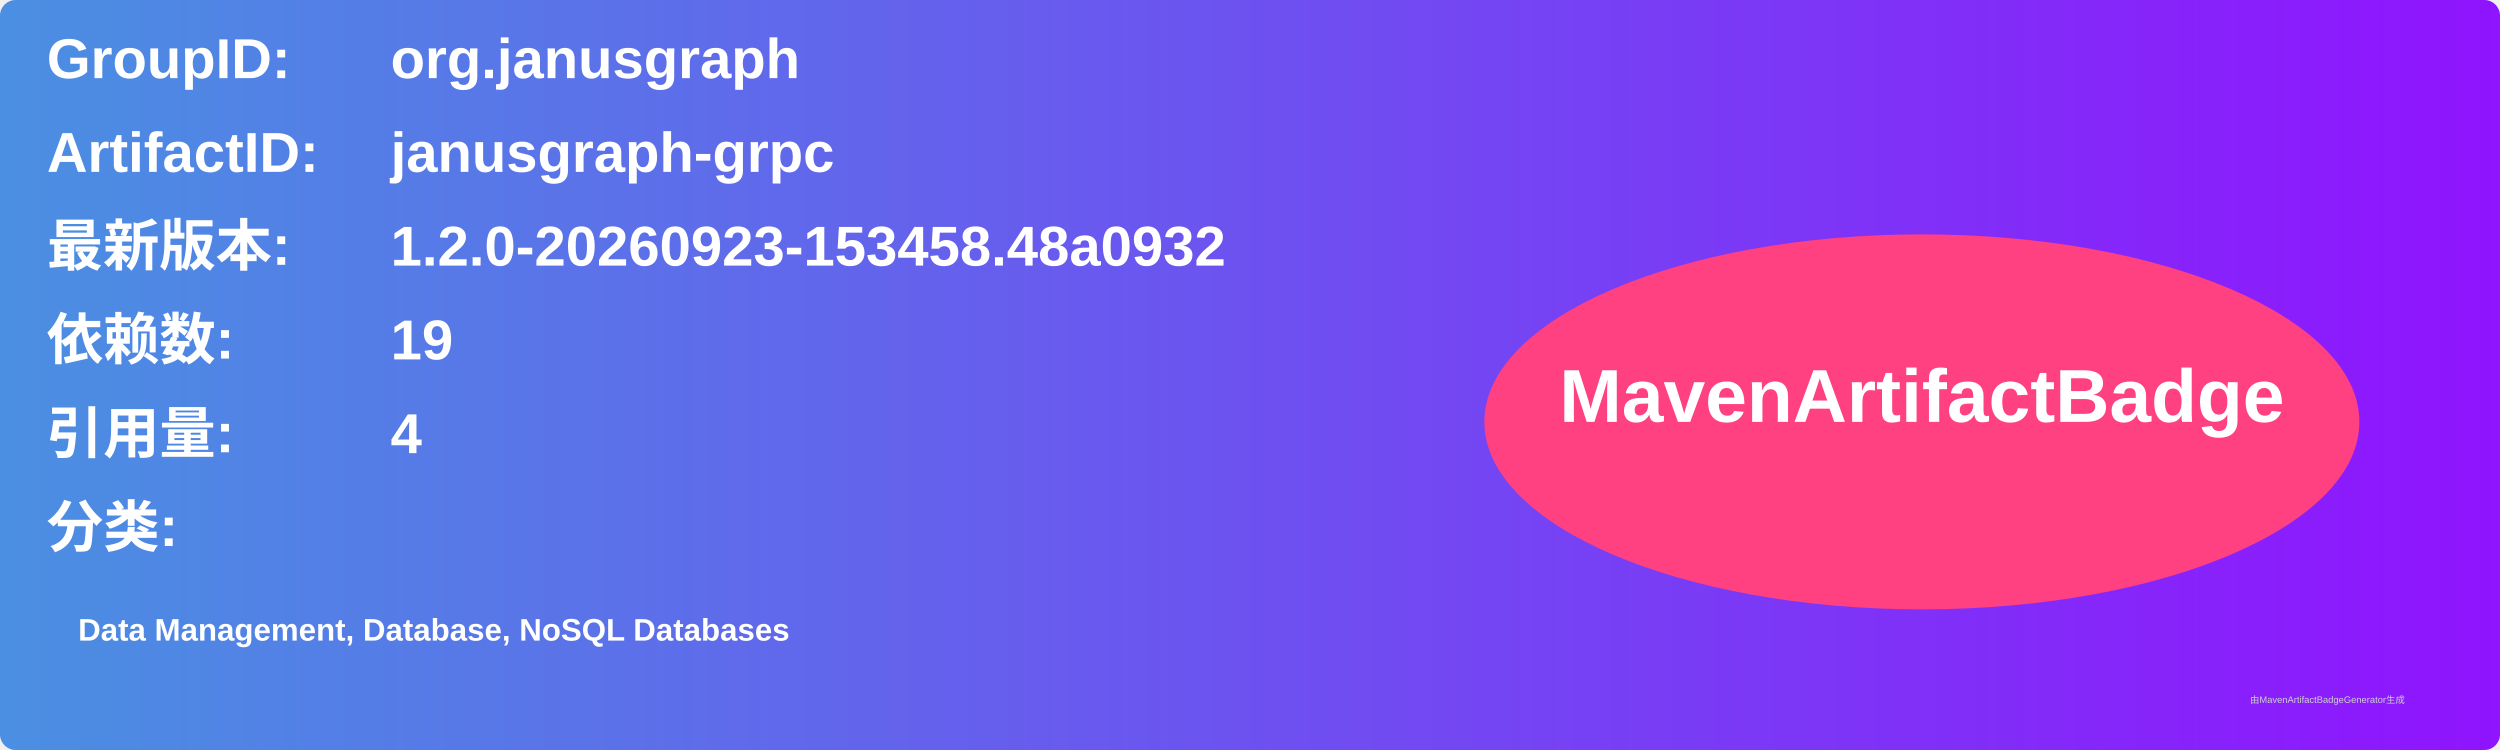
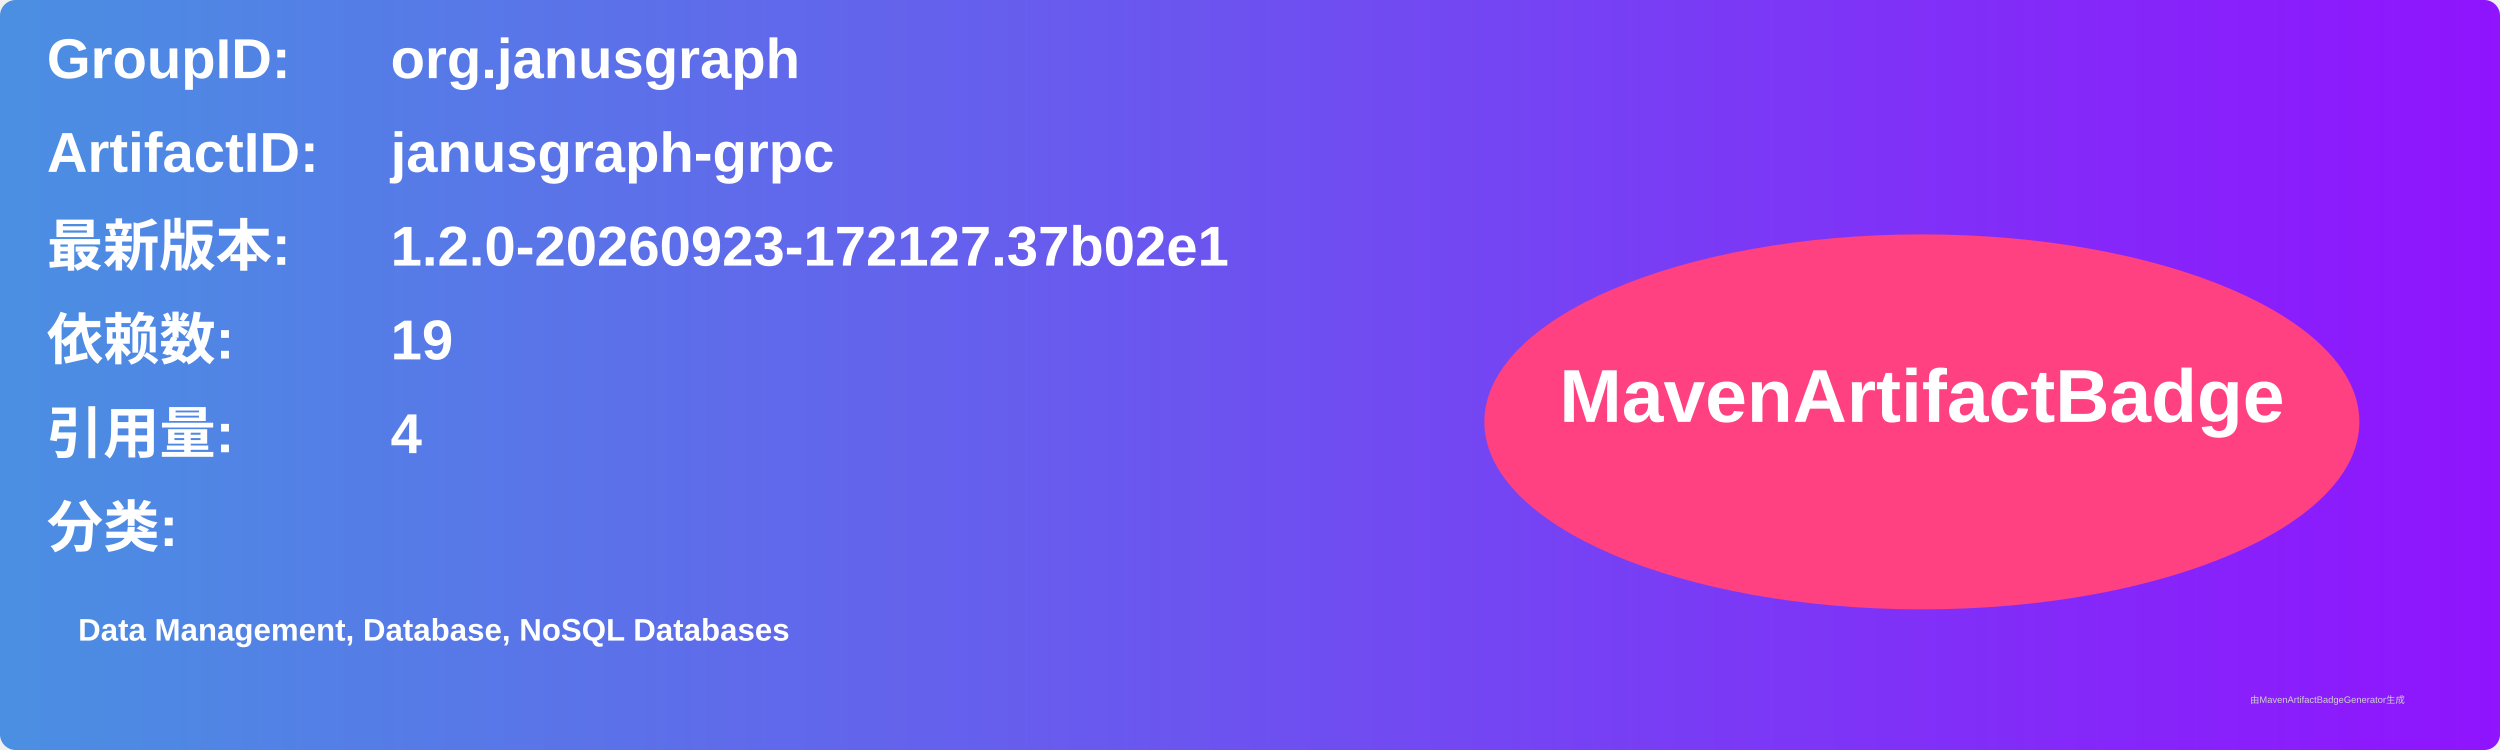
<svg xmlns="http://www.w3.org/2000/svg" width="800" height="240" viewBox="0 0 800 240">
  <linearGradient id="grad" x1="0%" y1="0%" x2="100%" y2="0%">
    <stop offset="0%" stop-color="#4a90e2" />
    <stop offset="100%" stop-color="#9013fe" />
  </linearGradient>
  <rect width="100%" height="100%" rx="5" ry="5" fill="url(#grad)" />
  <g transform="translate(15, 15)">
    <text x="0" y="10" font-family="Arial" font-size="18" fill="white" font-weight="bold" width="260">GroupID:</text>
    <text x="110" y="10" font-family="Arial" font-size="18" fill="white" font-weight="bold" width="460">org.janusgraph</text>
    <text x="0" y="40" font-family="Arial" font-size="18" fill="white" font-weight="bold" width="260">ArtifactID:</text>
    <text x="110" y="40" font-family="Arial" font-size="18" fill="white" font-weight="bold" width="460">janusgraph-grpc</text>
    <text x="0" y="70" font-family="Arial" font-size="18" fill="white" font-weight="bold">最新版本:</text>
    <text x="110" y="70" font-family="Arial" font-size="18" fill="white" font-weight="bold">
-       <tspan font-weight="bold">1.2.0-20260923-153458.48a0932</tspan>
+       <tspan font-weight="bold">1.2.0-20260923-172127.37b02e1</tspan>
    </text>
    <text x="0" y="100" font-family="Arial" font-size="18" fill="white" font-weight="bold">依赖数: </text>
    <text x="110" y="100" font-family="Arial" font-size="18" fill="white">
      <tspan font-weight="bold">19</tspan>
    </text>
    <text x="0" y="130" font-family="Arial" font-size="18" fill="white" font-weight="bold">引用量: </text>
    <text x="110" y="130" font-family="Arial" font-size="18" fill="white">
      <tspan font-weight="bold">4</tspan>
    </text>
    <text x="0" y="160" font-family="Arial" font-size="18" fill="white" font-weight="bold">分类:</text>
    <text x="10" y="190" font-family="Arial" font-size="10" fill="white">
      <tspan font-weight="bold">Data Management, Database, NoSQL Databases</tspan>
    </text>
    <ellipse cx="600" cy="120" rx="140" ry="60" fill="#ff4081" />
    <text x="600" y="120" text-anchor="middle" font-family="Arial" font-size="24" fill="white" font-weight="bold">MavenArtifactBadge</text>
  </g>
  <text x="720" y="225" font-family="Arial" font-size="3" fill="#d0d0d0">由MavenArtifactBadgeGenerator生成</text>
</svg>
